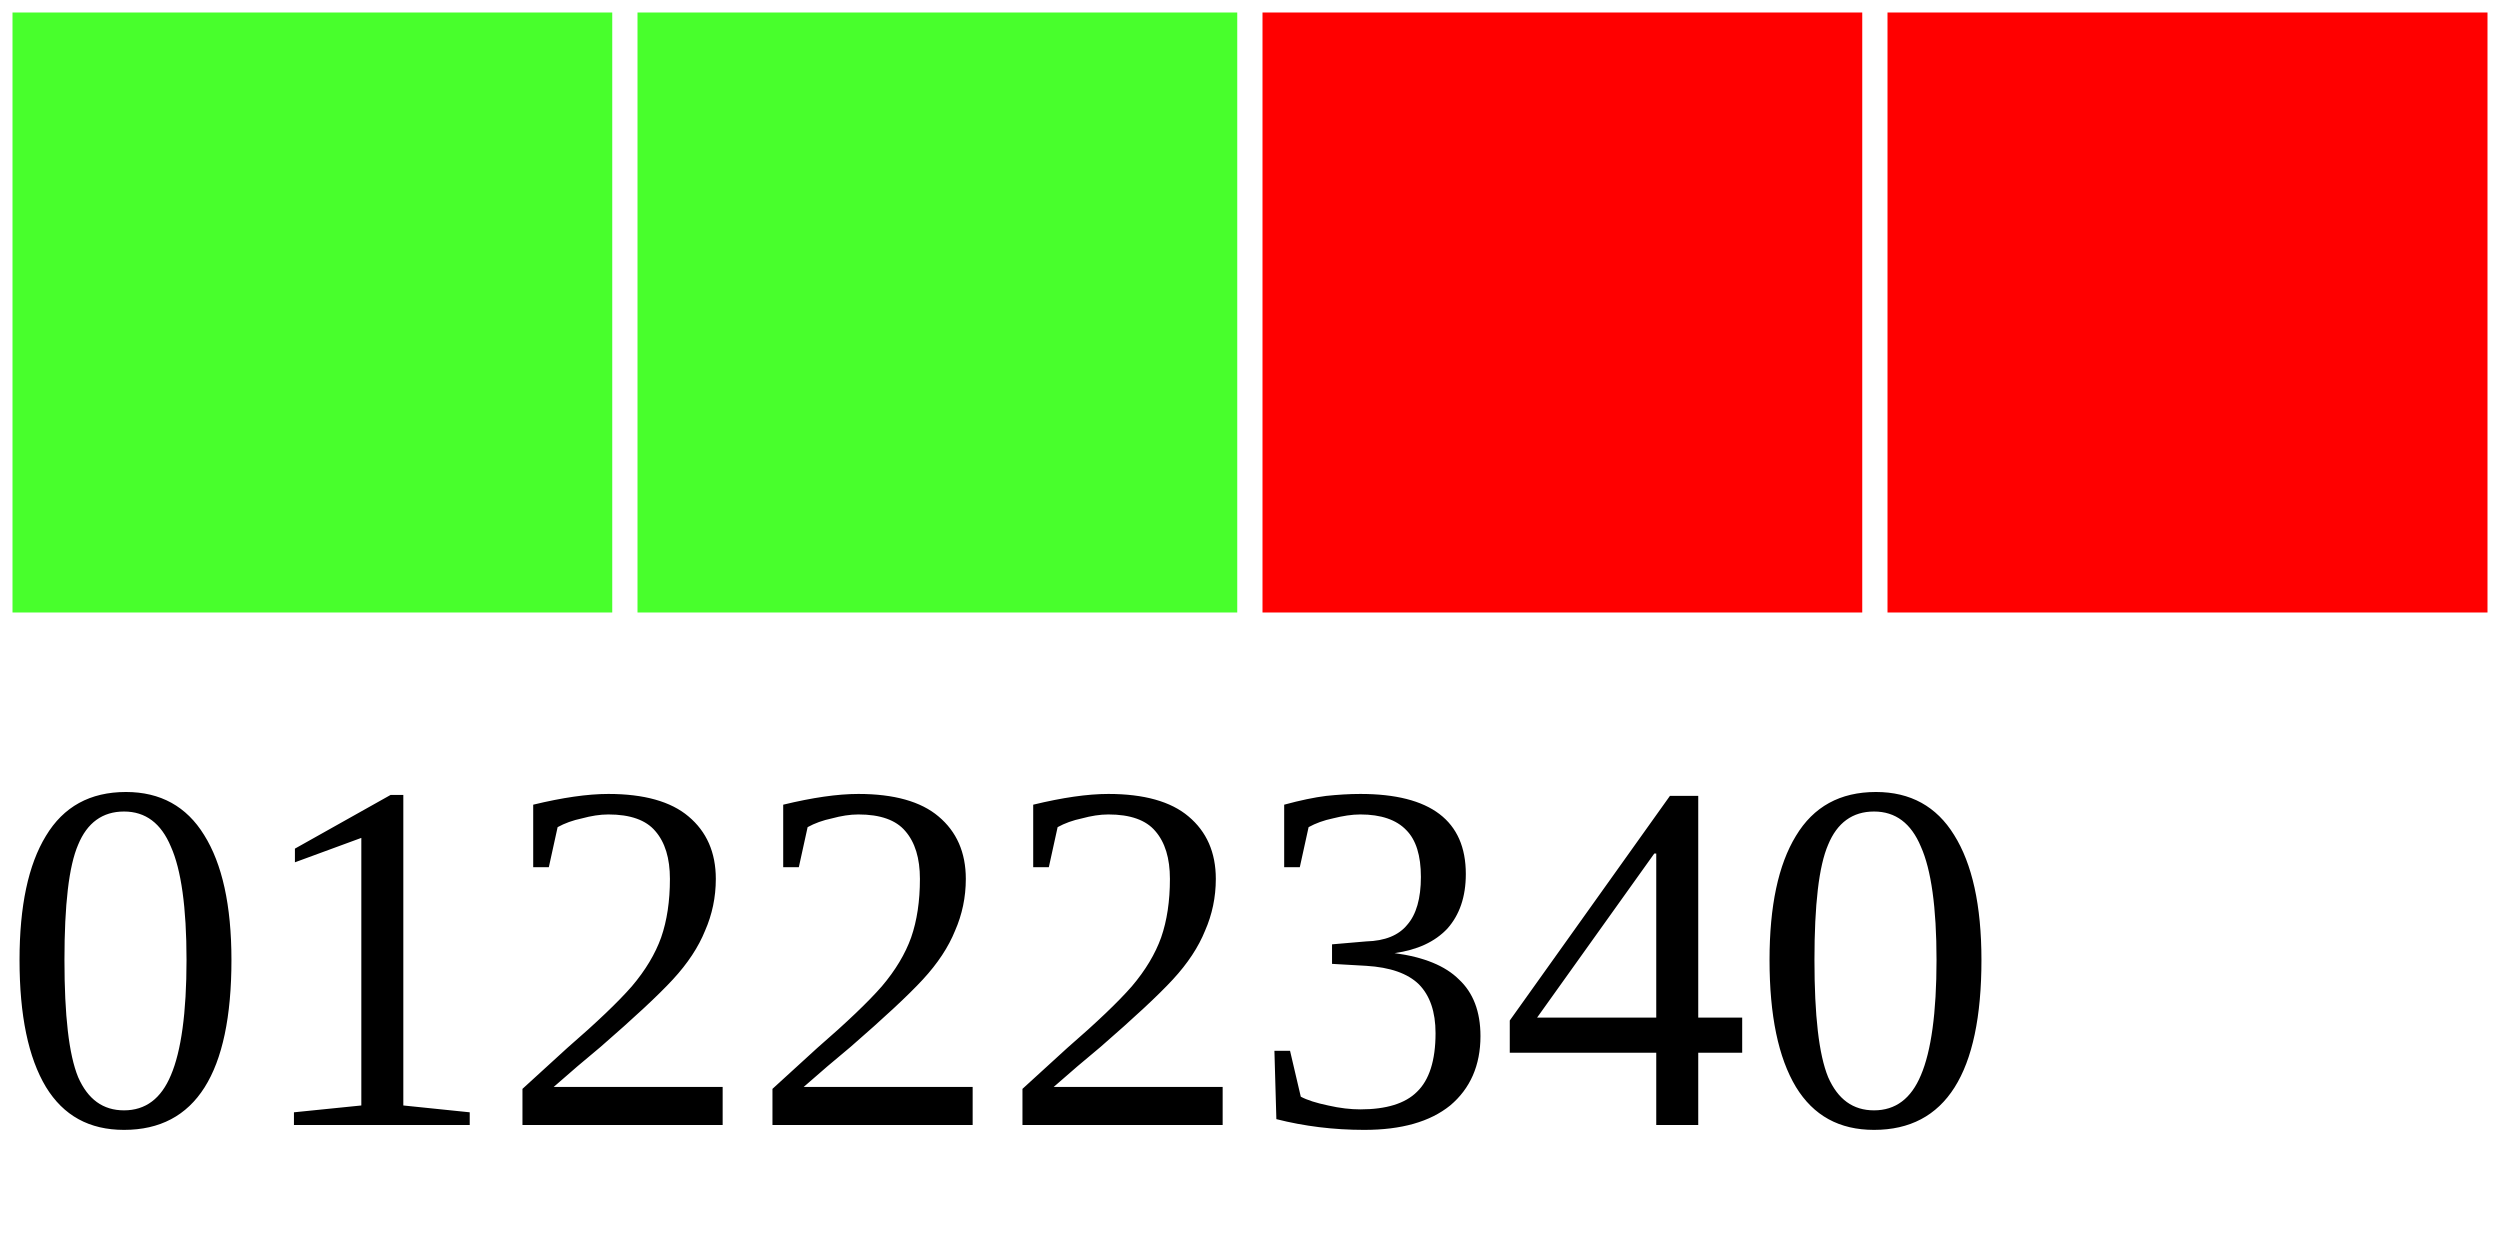
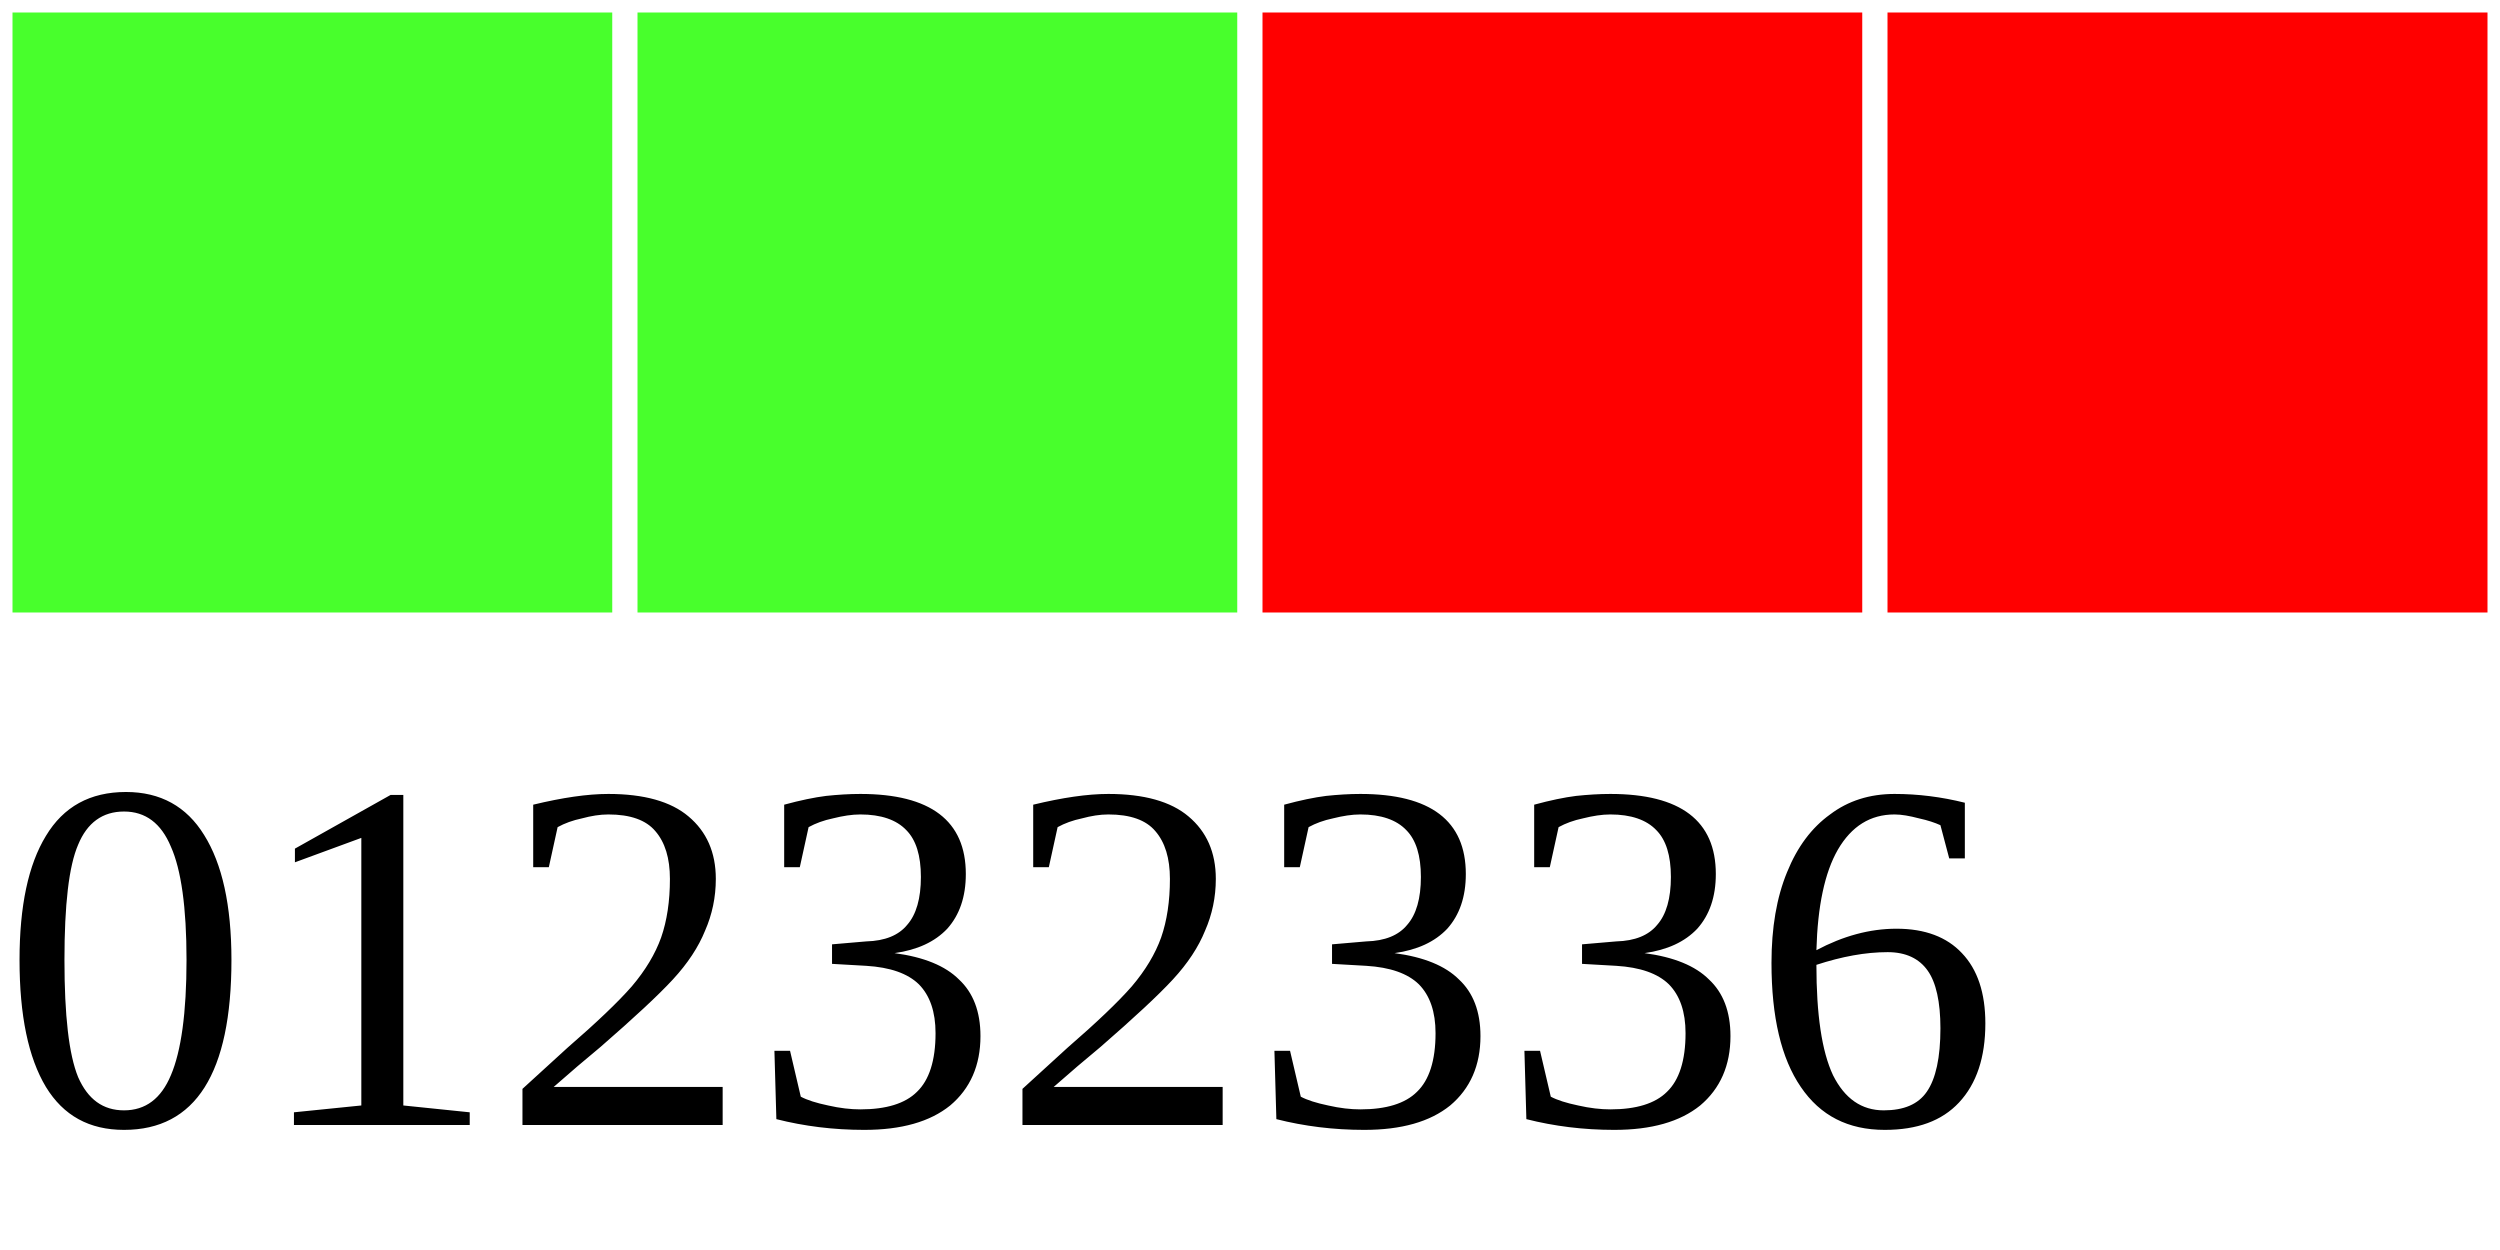
<svg xmlns="http://www.w3.org/2000/svg" width="40" height="20">
  <g>
    <rect width="10" height="10" style="fill:#48FF2C;stroke-width:0.4;stroke:rgb(255,255,255)" x="0" />
    <rect width="10" height="10" style="fill:#48FF2C;stroke-width:0.4;stroke:rgb(255,255,255)" x="10" />
    <rect width="10" height="10" style="fill:#FF0000;stroke-width:0.4;stroke:rgb(255,255,255)" x="20" />
    <rect width="10" height="10" style="fill:#FF0000;stroke-width:0.4;stroke:rgb(255,255,255)" x="30" />
-     <text x="0" y="18" fill="black" font-size="8">01222340</text>
+     <text x="0" y="18" fill="black" font-size="8">01232336</text>
  </g>
</svg>
